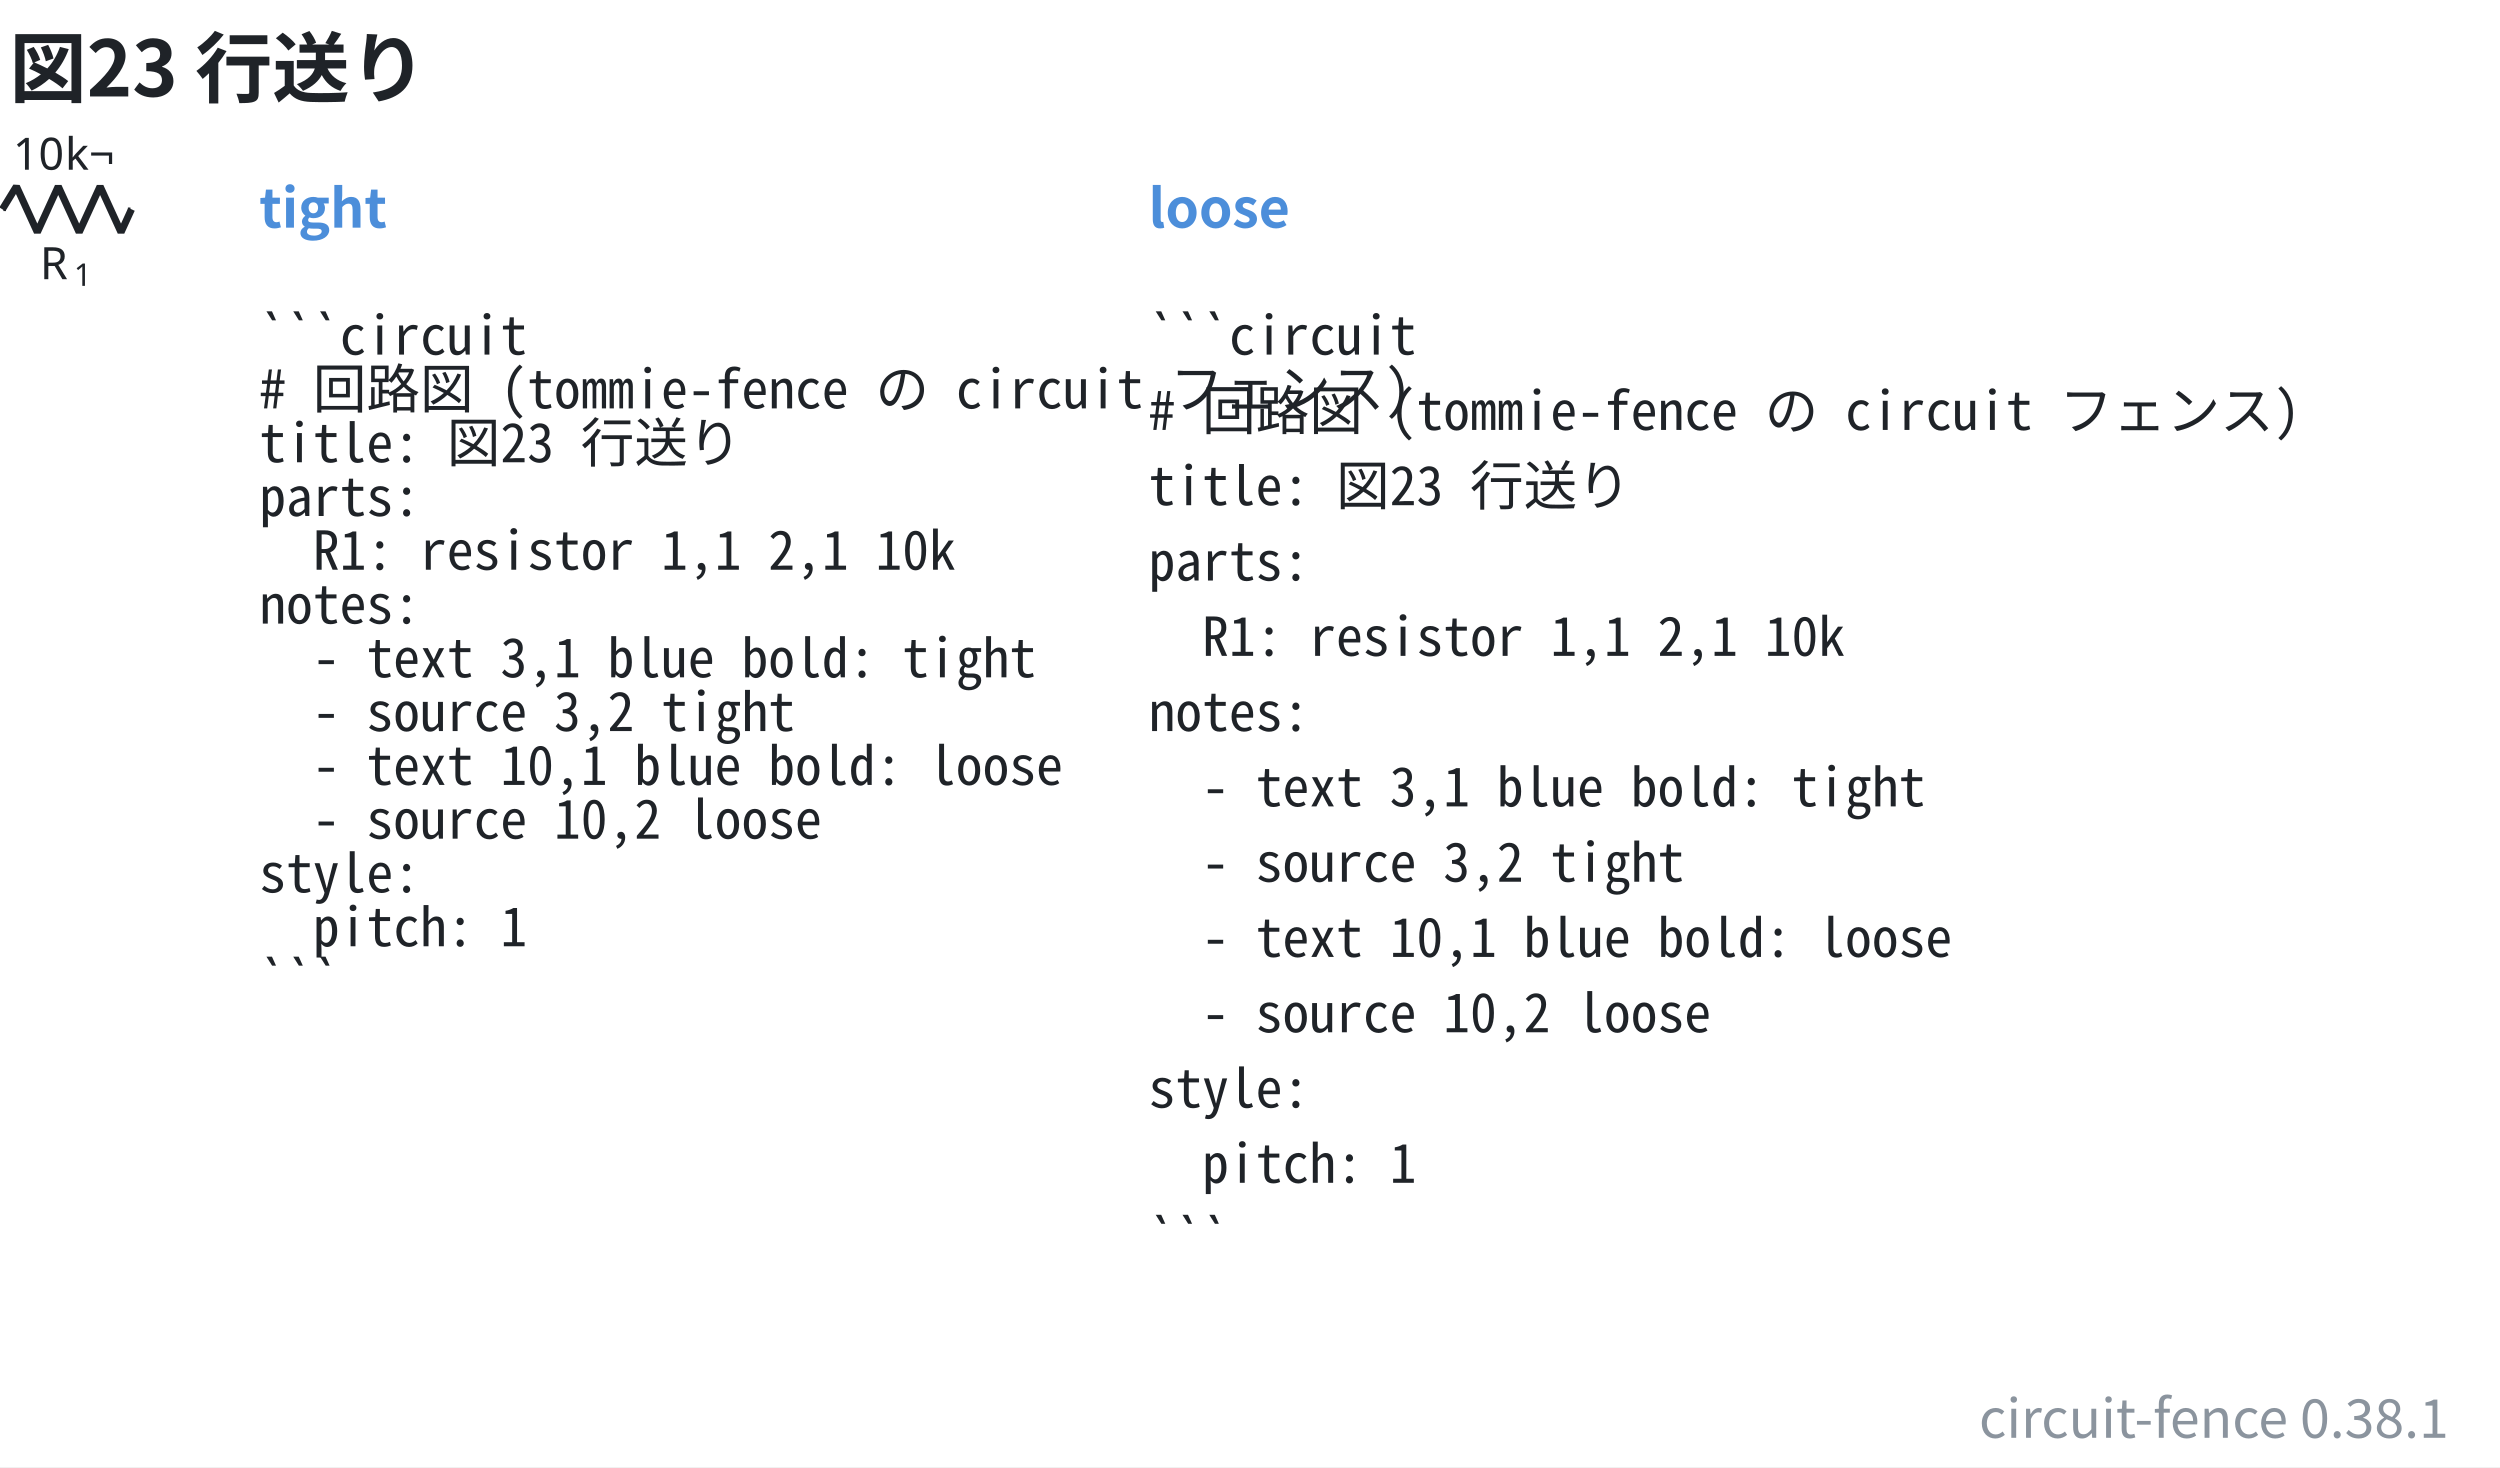
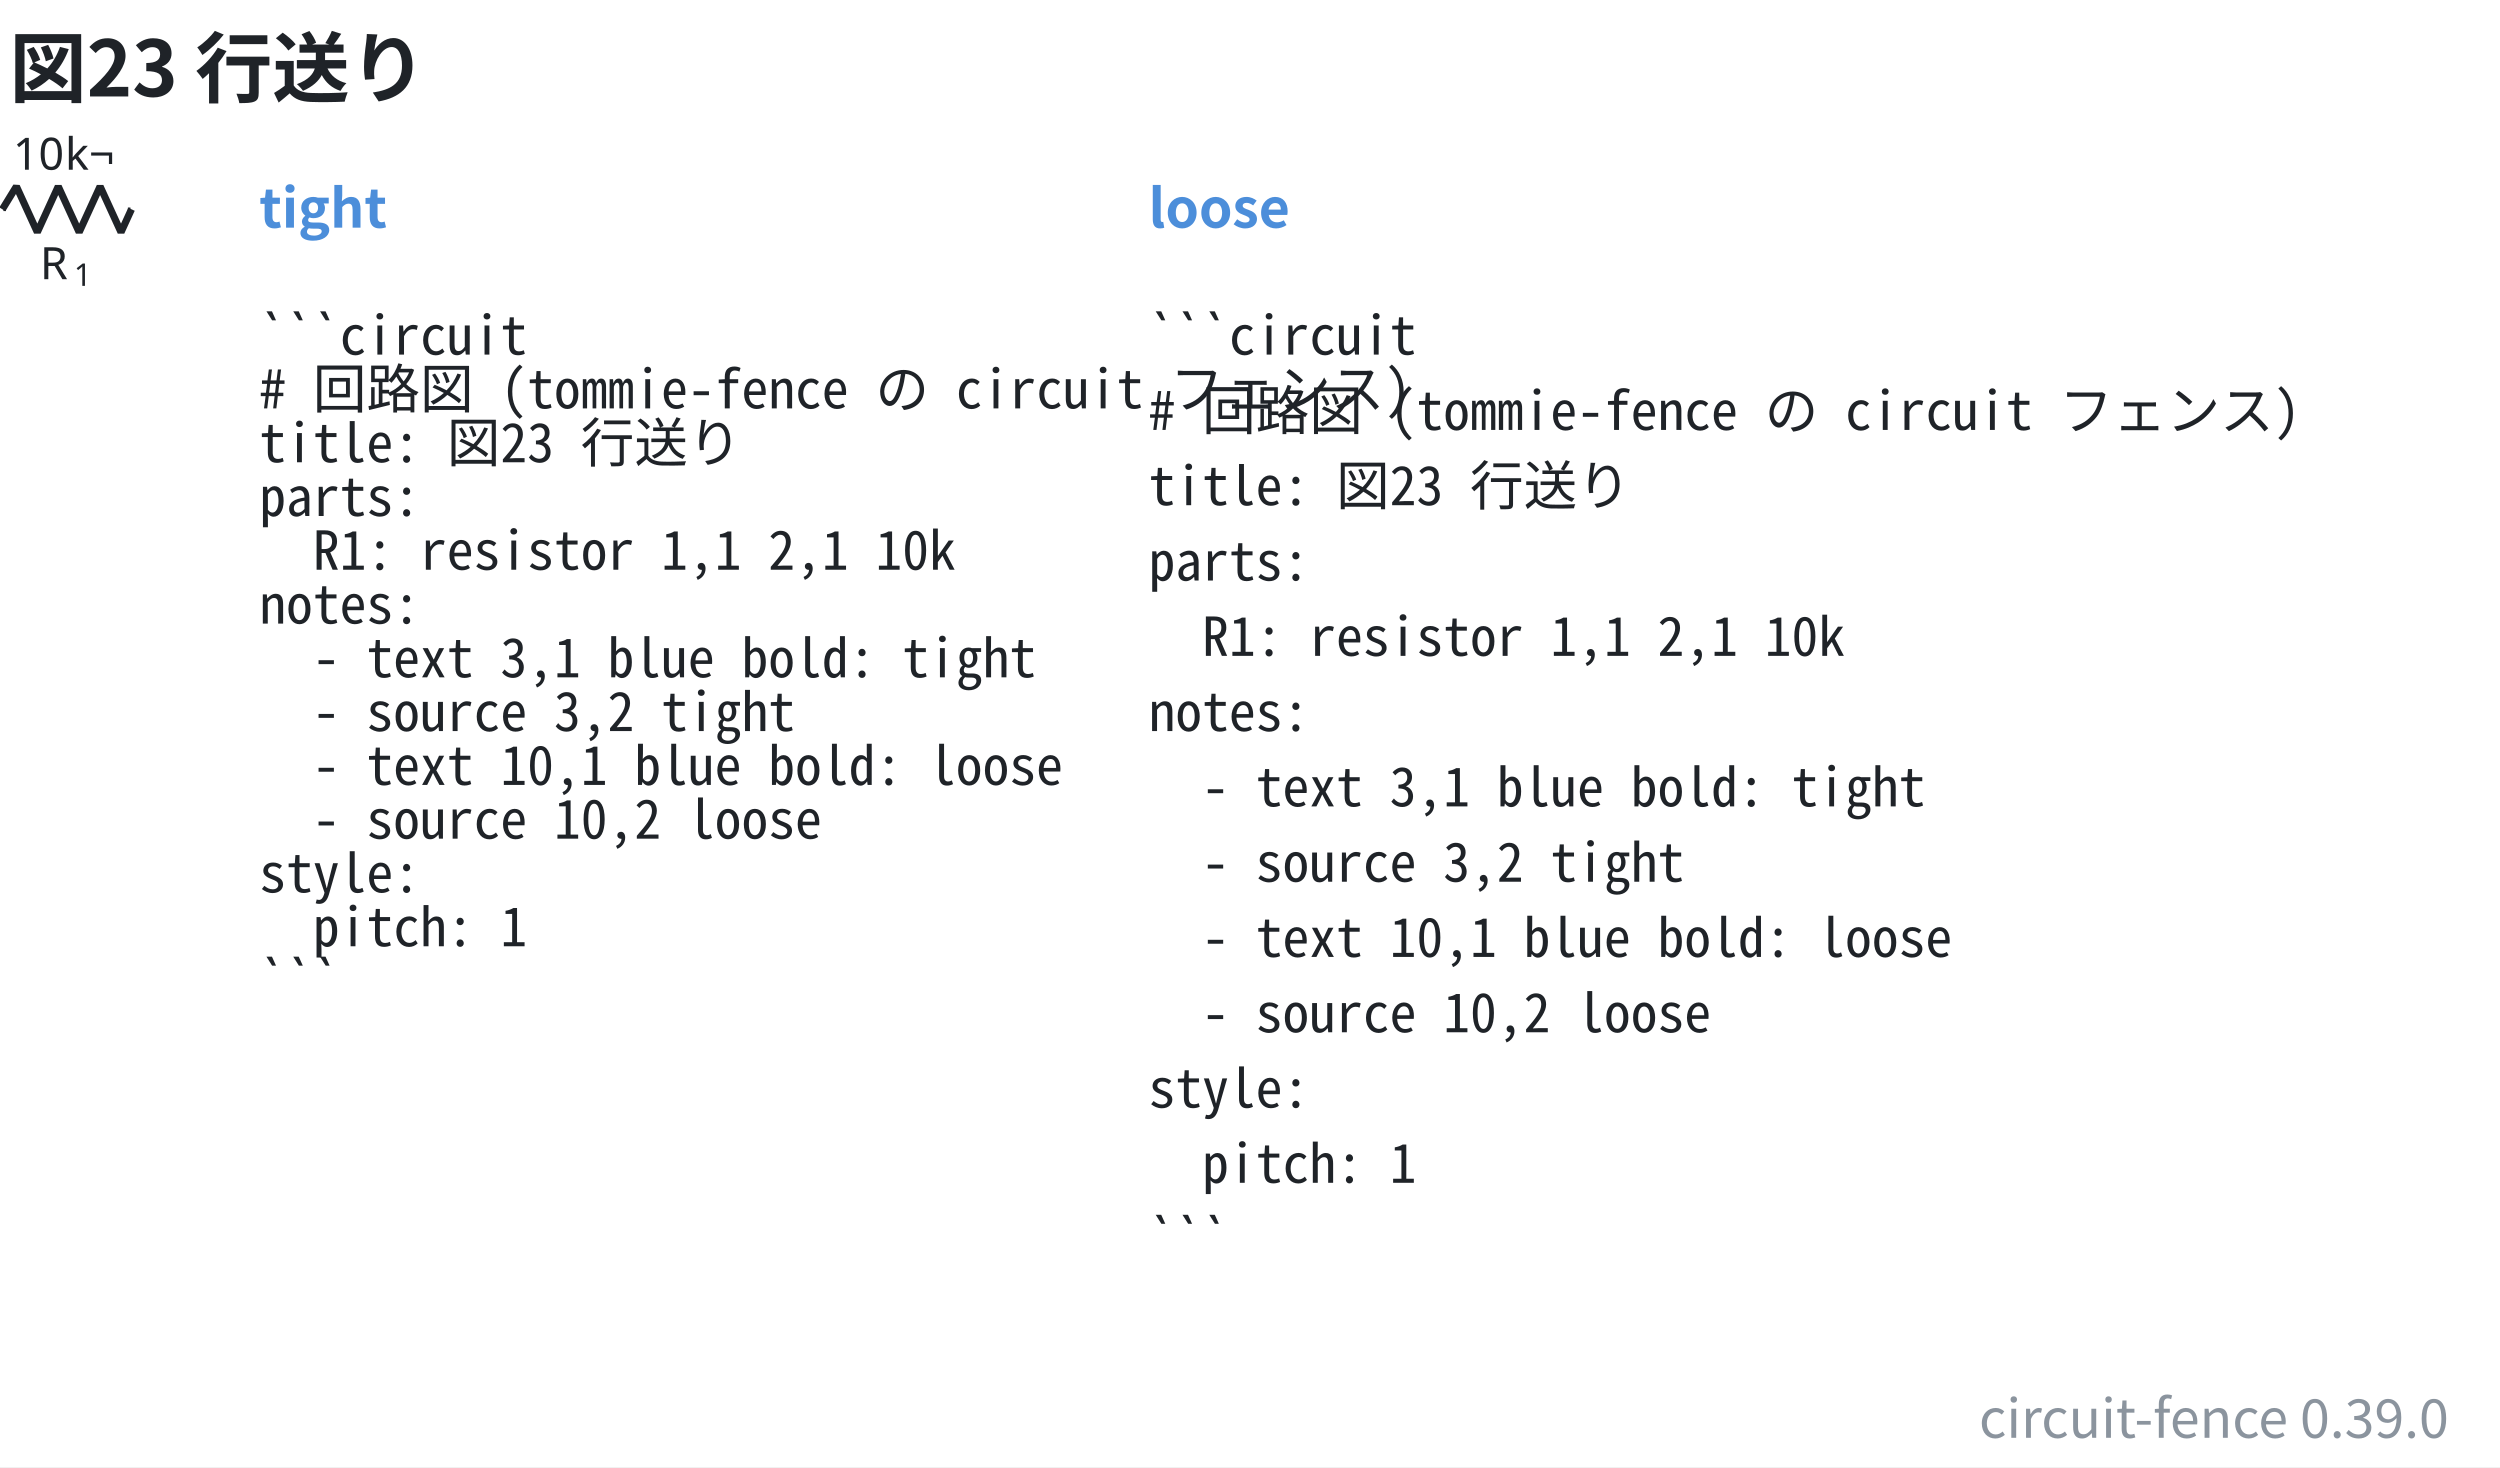
- <svg xmlns="http://www.w3.org/2000/svg" data-figure-paper="#ffffff" data-circuit-fence="0.38.1" fill="#1f2328" width="746.571" height="438.098" viewBox="-72 -72 559.928 328.574">
+ <svg xmlns="http://www.w3.org/2000/svg" data-figure-paper="#ffffff" data-circuit-fence="0.39.0" fill="#1f2328" width="746.571" height="438.098" viewBox="-72 -72 559.928 328.574">
  <rect x="-72" y="-72" width="559.928" height="328.574" fill="#ffffff" />
  <g stroke="#1f2328" stroke-miterlimit="10" stroke-width=".8">
    <path fill="none" d="M-71.239-25.123h.4m-.4 0h.569m27.315 0h.569m-.4 0h.4" />
    <g stroke-linejoin="bevel" stroke-width="1.6">
      <path fill="none" d="m-71.47-25.123 3.143-5.121 4.686 10.243 4.685-10.243 4.686 10.243 4.686-10.243 4.686 10.243 2.343-5.122" />
    </g>
    <g stroke="none">
      <text x="-71.239" y="-25.123" font-family="cmmi10" font-size="10" transform="translate(8.187 15.648)">R</text>
      <text x="-63.646" y="-23.623" font-family="cmr7" font-size="7" transform="translate(8.187 15.648)">1</text>
    </g>
    <g stroke="none" font-family="cmr10" font-size="10">
      <text x="-71.239" y="-25.123" transform="translate(2.143 -8.863)">10</text>
      <text x="-59.572" y="-25.123" transform="translate(2.143 -8.863)">k¬</text>
    </g>
    <g>
      <text x="-71.239" y="-25.123" fill="#4c8eda" stroke="none" font-family="'Noto Sans CJK JP','Noto Sans JP','Hiragino Sans','Yu Gothic',sans-serif" font-size="12" transform="translate(57.305 4.117)" font-weight="bold">tight</text>
    </g>
    <g>
      <text x="-71.239" y="-25.123" fill="#1f2328" stroke="none" font-family="'Noto Sans Mono CJK JP',ui-monospace,'SFMono-Regular',Consolas,'Liberation Mono',monospace" font-size="12" transform="translate(57.305 32.553)" xml:space="preserve">```circuit</text>
    </g>
    <g>
      <text x="-71.239" y="-25.123" fill="#1f2328" stroke="none" font-family="'Noto Sans Mono CJK JP',ui-monospace,'SFMono-Regular',Consolas,'Liberation Mono',monospace" font-size="12" transform="translate(57.305 44.588)" xml:space="preserve"># 回路図 (tommie-fence の circuit フェンス)</text>
    </g>
    <g>
      <text x="-71.239" y="-25.123" fill="#1f2328" stroke="none" font-family="'Noto Sans Mono CJK JP',ui-monospace,'SFMono-Regular',Consolas,'Liberation Mono',monospace" font-size="12" transform="translate(57.305 56.652)" xml:space="preserve">title: 図23 行送り</text>
    </g>
    <g>
      <text x="-71.239" y="-25.123" fill="#1f2328" stroke="none" font-family="'Noto Sans Mono CJK JP',ui-monospace,'SFMono-Regular',Consolas,'Liberation Mono',monospace" font-size="12" transform="translate(57.305 68.688)" xml:space="preserve">parts:</text>
    </g>
    <g>
      <text x="-71.239" y="-25.123" fill="#1f2328" stroke="none" font-family="'Noto Sans Mono CJK JP',ui-monospace,'SFMono-Regular',Consolas,'Liberation Mono',monospace" font-size="12" transform="translate(57.305 80.723)" xml:space="preserve">  R1: resistor 1,1 2,1 10k</text>
    </g>
    <g>
      <text x="-71.239" y="-25.123" fill="#1f2328" stroke="none" font-family="'Noto Sans Mono CJK JP',ui-monospace,'SFMono-Regular',Consolas,'Liberation Mono',monospace" font-size="12" transform="translate(57.305 92.787)" xml:space="preserve">notes:</text>
    </g>
    <g>
      <text x="-71.239" y="-25.123" fill="#1f2328" stroke="none" font-family="'Noto Sans Mono CJK JP',ui-monospace,'SFMono-Regular',Consolas,'Liberation Mono',monospace" font-size="12" transform="translate(57.305 104.823)" xml:space="preserve">  - text 3,1 blue bold: tight</text>
    </g>
    <g>
      <text x="-71.239" y="-25.123" fill="#1f2328" stroke="none" font-family="'Noto Sans Mono CJK JP',ui-monospace,'SFMono-Regular',Consolas,'Liberation Mono',monospace" font-size="12" transform="translate(57.305 116.858)" xml:space="preserve">  - source 3,2 tight</text>
    </g>
    <g>
      <text x="-71.239" y="-25.123" fill="#1f2328" stroke="none" font-family="'Noto Sans Mono CJK JP',ui-monospace,'SFMono-Regular',Consolas,'Liberation Mono',monospace" font-size="12" transform="translate(57.305 128.922)" xml:space="preserve">  - text 10,1 blue bold: loose</text>
    </g>
    <g>
      <text x="-71.239" y="-25.123" fill="#1f2328" stroke="none" font-family="'Noto Sans Mono CJK JP',ui-monospace,'SFMono-Regular',Consolas,'Liberation Mono',monospace" font-size="12" transform="translate(57.305 140.958)" xml:space="preserve">  - source 10,2 loose</text>
    </g>
    <g>
      <text x="-71.239" y="-25.123" fill="#1f2328" stroke="none" font-family="'Noto Sans Mono CJK JP',ui-monospace,'SFMono-Regular',Consolas,'Liberation Mono',monospace" font-size="12" transform="translate(57.305 152.993)" xml:space="preserve">style:</text>
    </g>
    <g>
      <text x="-71.239" y="-25.123" fill="#1f2328" stroke="none" font-family="'Noto Sans Mono CJK JP',ui-monospace,'SFMono-Regular',Consolas,'Liberation Mono',monospace" font-size="12" transform="translate(57.305 165.057)" xml:space="preserve">  pitch: 1</text>
    </g>
    <g>
      <text x="-71.239" y="-25.123" fill="#1f2328" stroke="none" font-family="'Noto Sans Mono CJK JP',ui-monospace,'SFMono-Regular',Consolas,'Liberation Mono',monospace" font-size="12" transform="translate(57.305 177.093)" xml:space="preserve">```</text>
    </g>
    <g>
      <text x="-71.239" y="-25.123" fill="#4c8eda" stroke="none" font-family="'Noto Sans CJK JP','Noto Sans JP','Hiragino Sans','Yu Gothic',sans-serif" font-size="12" transform="translate(256.475 4.117)" font-weight="bold">loose</text>
    </g>
    <g>
      <text x="-71.239" y="-25.123" fill="#1f2328" stroke="none" font-family="'Noto Sans Mono CJK JP',ui-monospace,'SFMono-Regular',Consolas,'Liberation Mono',monospace" font-size="12" transform="translate(256.475 32.553)" xml:space="preserve">```circuit</text>
    </g>
    <g>
      <text x="-71.239" y="-25.123" fill="#1f2328" stroke="none" font-family="'Noto Sans Mono CJK JP',ui-monospace,'SFMono-Regular',Consolas,'Liberation Mono',monospace" font-size="12" transform="translate(256.475 49.425)" xml:space="preserve"># 回路図 (tommie-fence の circuit フェンス)</text>
    </g>
    <g>
      <text x="-71.239" y="-25.123" fill="#1f2328" stroke="none" font-family="'Noto Sans Mono CJK JP',ui-monospace,'SFMono-Regular',Consolas,'Liberation Mono',monospace" font-size="12" transform="translate(256.475 66.27)" xml:space="preserve">title: 図23 行送り</text>
    </g>
    <g>
      <text x="-71.239" y="-25.123" fill="#1f2328" stroke="none" font-family="'Noto Sans Mono CJK JP',ui-monospace,'SFMono-Regular',Consolas,'Liberation Mono',monospace" font-size="12" transform="translate(256.475 83.142)" xml:space="preserve">parts:</text>
    </g>
    <g>
      <text x="-71.239" y="-25.123" fill="#1f2328" stroke="none" font-family="'Noto Sans Mono CJK JP',ui-monospace,'SFMono-Regular',Consolas,'Liberation Mono',monospace" font-size="12" transform="translate(256.475 100.014)" xml:space="preserve">  R1: resistor 1,1 2,1 10k</text>
    </g>
    <g>
      <text x="-71.239" y="-25.123" fill="#1f2328" stroke="none" font-family="'Noto Sans Mono CJK JP',ui-monospace,'SFMono-Regular',Consolas,'Liberation Mono',monospace" font-size="12" transform="translate(256.475 116.858)" xml:space="preserve">notes:</text>
    </g>
    <g>
      <text x="-71.239" y="-25.123" fill="#1f2328" stroke="none" font-family="'Noto Sans Mono CJK JP',ui-monospace,'SFMono-Regular',Consolas,'Liberation Mono',monospace" font-size="12" transform="translate(256.475 133.73)" xml:space="preserve">  - text 3,1 blue bold: tight</text>
    </g>
    <g>
      <text x="-71.239" y="-25.123" fill="#1f2328" stroke="none" font-family="'Noto Sans Mono CJK JP',ui-monospace,'SFMono-Regular',Consolas,'Liberation Mono',monospace" font-size="12" transform="translate(256.475 150.603)" xml:space="preserve">  - source 3,2 tight</text>
    </g>
    <g>
      <text x="-71.239" y="-25.123" fill="#1f2328" stroke="none" font-family="'Noto Sans Mono CJK JP',ui-monospace,'SFMono-Regular',Consolas,'Liberation Mono',monospace" font-size="12" transform="translate(256.475 167.447)" xml:space="preserve">  - text 10,1 blue bold: loose</text>
    </g>
    <g>
      <text x="-71.239" y="-25.123" fill="#1f2328" stroke="none" font-family="'Noto Sans Mono CJK JP',ui-monospace,'SFMono-Regular',Consolas,'Liberation Mono',monospace" font-size="12" transform="translate(256.475 184.32)" xml:space="preserve">  - source 10,2 loose</text>
    </g>
    <g>
      <text x="-71.239" y="-25.123" fill="#1f2328" stroke="none" font-family="'Noto Sans Mono CJK JP',ui-monospace,'SFMono-Regular',Consolas,'Liberation Mono',monospace" font-size="12" transform="translate(256.475 201.192)" xml:space="preserve">style:</text>
    </g>
    <g>
      <text x="-71.239" y="-25.123" fill="#1f2328" stroke="none" font-family="'Noto Sans Mono CJK JP',ui-monospace,'SFMono-Regular',Consolas,'Liberation Mono',monospace" font-size="12" transform="translate(256.475 218.036)" xml:space="preserve">  pitch: 1</text>
    </g>
    <g>
      <text x="-71.239" y="-25.123" fill="#1f2328" stroke="none" font-family="'Noto Sans Mono CJK JP',ui-monospace,'SFMono-Regular',Consolas,'Liberation Mono',monospace" font-size="12" transform="translate(256.475 234.909)" xml:space="preserve">```</text>
    </g>
    <g>
      <text x="-71.239" y="-25.123" fill="#1f2328" stroke="none" font-family="'Noto Sans CJK JP','Noto Sans JP','Hiragino Sans','Yu Gothic',sans-serif" font-size="17.28" transform="translate(1.369 -25.277)" font-weight="bold">図23 行送り</text>
    </g>
    <g>
-       <text x="-71.239" y="-25.123" fill="#8b949e" stroke="none" font-family="'Noto Sans CJK JP','Noto Sans JP','Hiragino Sans','Yu Gothic',sans-serif" font-size="12" transform="translate(547.69 275.154)" text-anchor="end">circuit-fence 0.38.1</text>
+       <text x="-71.239" y="-25.123" fill="#8b949e" stroke="none" font-family="'Noto Sans CJK JP','Noto Sans JP','Hiragino Sans','Yu Gothic',sans-serif" font-size="12" transform="translate(547.69 275.154)" text-anchor="end">circuit-fence 0.39.0</text>
    </g>
  </g>
</svg>
